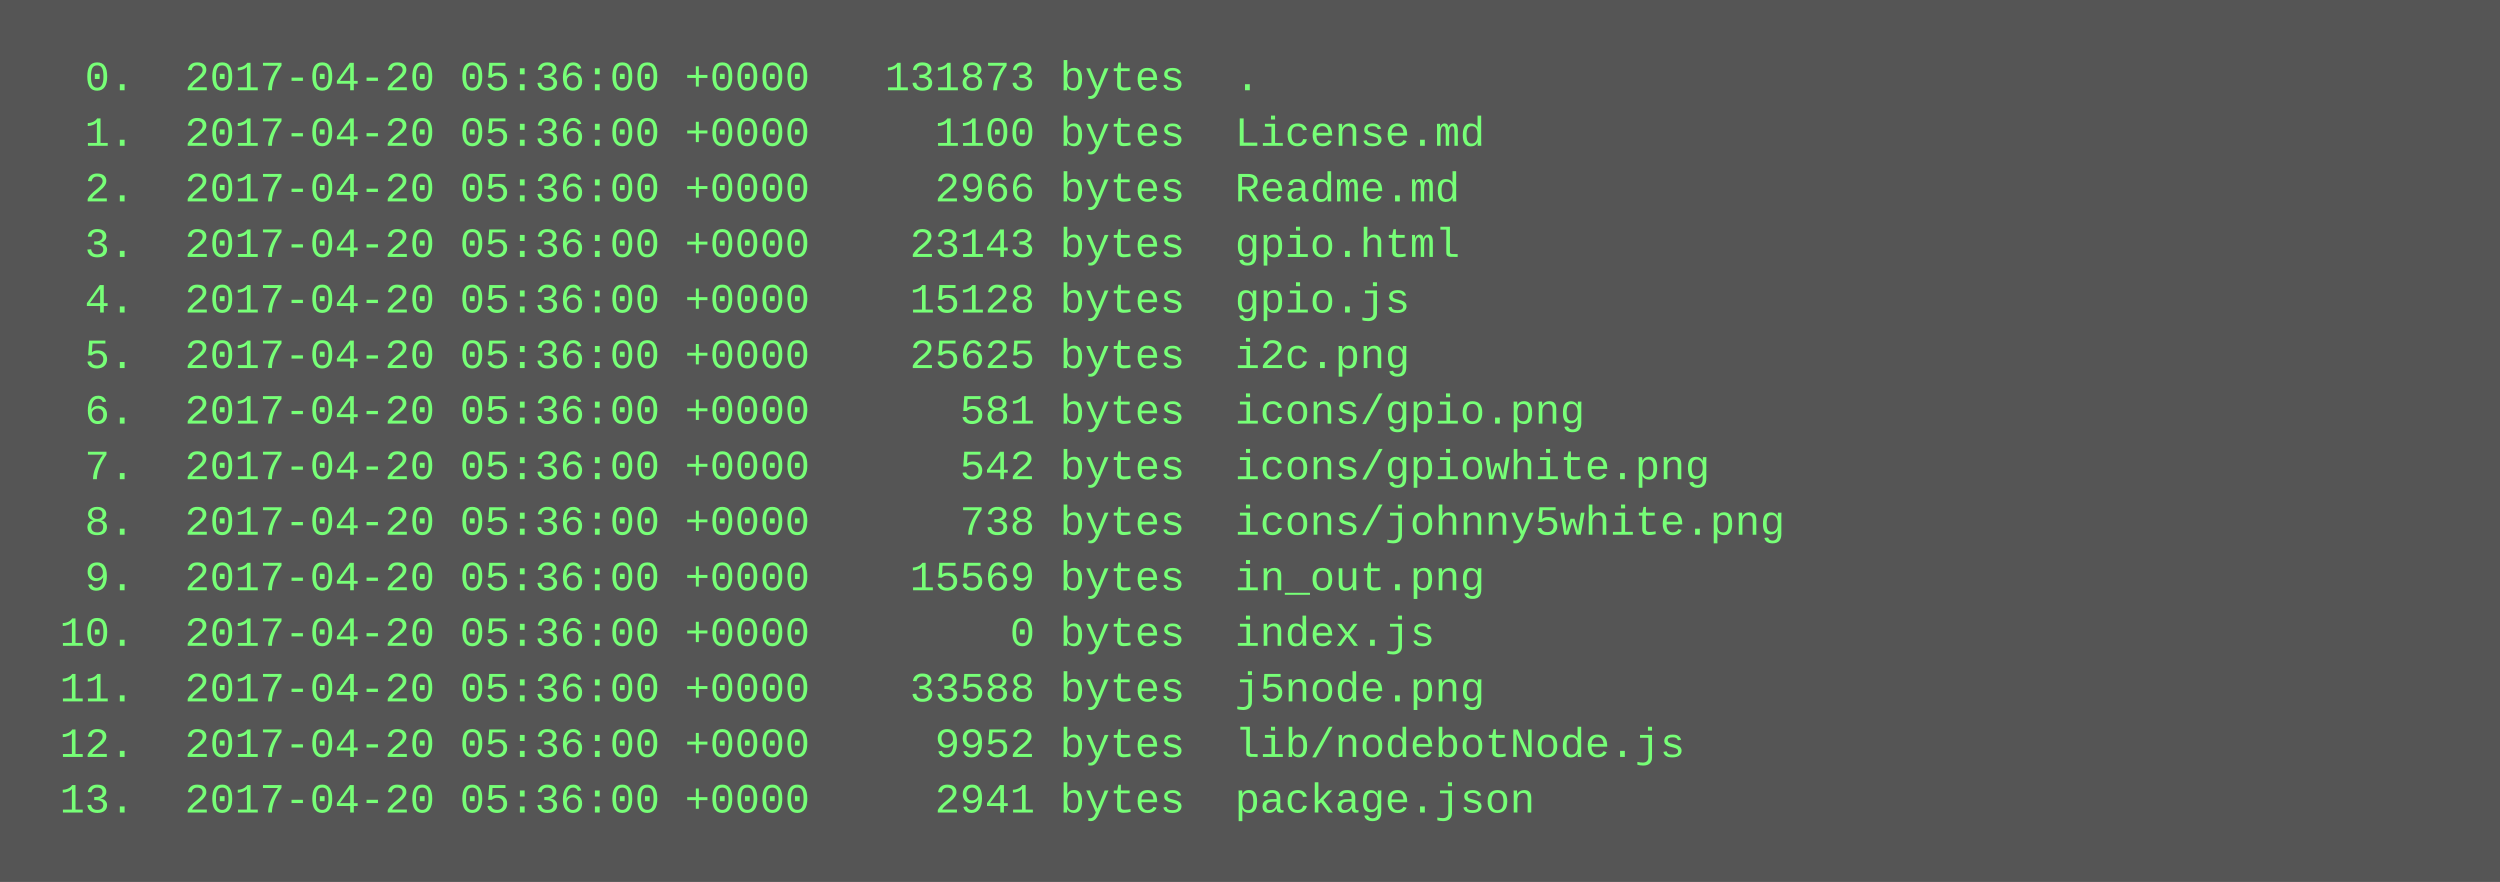
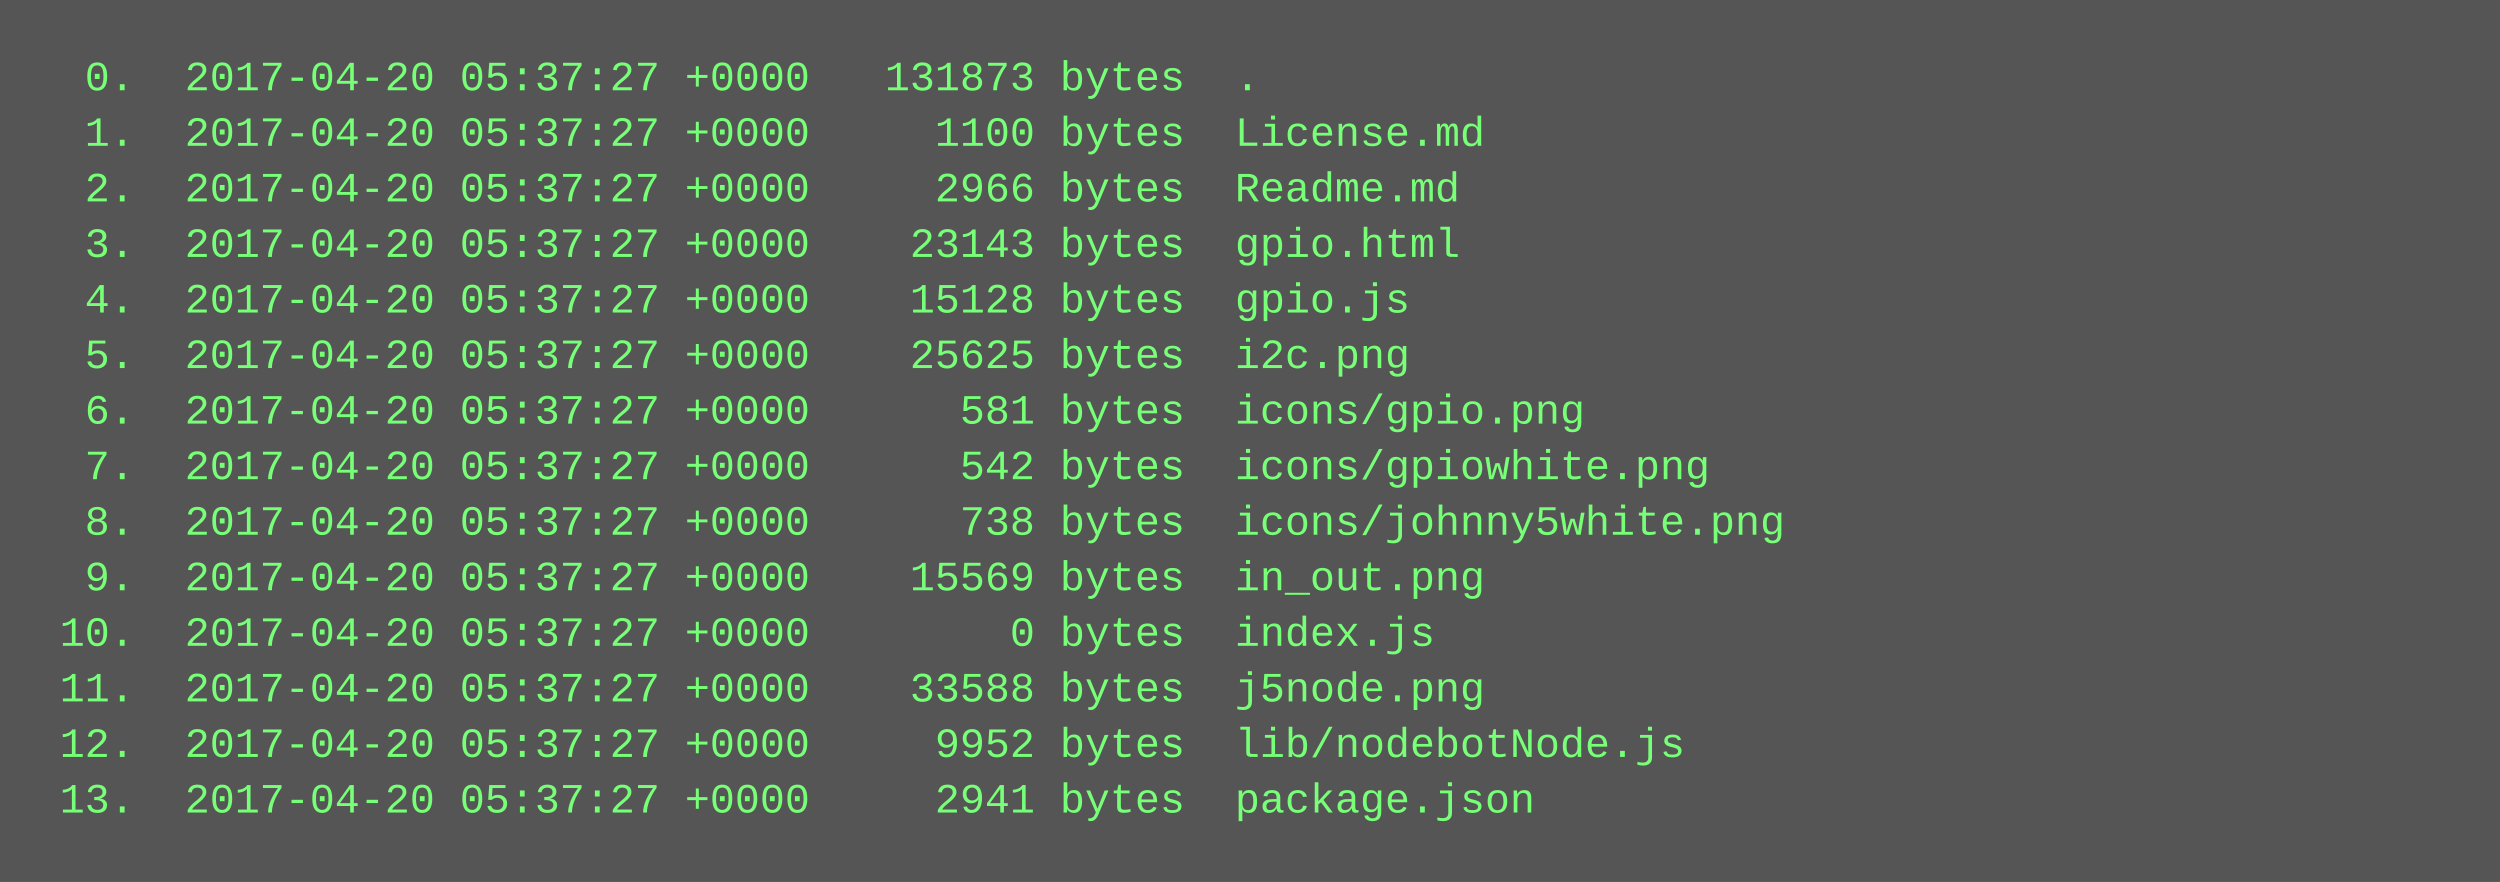
<svg xmlns="http://www.w3.org/2000/svg" height="254" width="720">
  <rect height="254" fill="#555" width="720" />
  <text fill="#7f7" font-family="Courier New" font-size="12" xml:space="preserve">
-     <tspan x="10" y="26">  0.  2017-04-20 05:36:00 +0000   131873 bytes  .</tspan>
-     <tspan x="10" y="42">  1.  2017-04-20 05:36:00 +0000     1100 bytes  License.md</tspan>
-     <tspan x="10" y="58">  2.  2017-04-20 05:36:00 +0000     2966 bytes  Readme.md</tspan>
-     <tspan x="10" y="74">  3.  2017-04-20 05:36:00 +0000    23143 bytes  gpio.html</tspan>
-     <tspan x="10" y="90">  4.  2017-04-20 05:36:00 +0000    15128 bytes  gpio.js</tspan>
-     <tspan x="10" y="106">  5.  2017-04-20 05:36:00 +0000    25625 bytes  i2c.png</tspan>
-     <tspan x="10" y="122">  6.  2017-04-20 05:36:00 +0000      581 bytes  icons/gpio.png</tspan>
-     <tspan x="10" y="138">  7.  2017-04-20 05:36:00 +0000      542 bytes  icons/gpiowhite.png</tspan>
-     <tspan x="10" y="154">  8.  2017-04-20 05:36:00 +0000      738 bytes  icons/johnny5white.png</tspan>
-     <tspan x="10" y="170">  9.  2017-04-20 05:36:00 +0000    15569 bytes  in_out.png</tspan>
-     <tspan x="10" y="186"> 10.  2017-04-20 05:36:00 +0000        0 bytes  index.js</tspan>
-     <tspan x="10" y="202"> 11.  2017-04-20 05:36:00 +0000    33588 bytes  j5node.png</tspan>
-     <tspan x="10" y="218"> 12.  2017-04-20 05:36:00 +0000     9952 bytes  lib/nodebotNode.js</tspan>
-     <tspan x="10" y="234"> 13.  2017-04-20 05:36:00 +0000     2941 bytes  package.json</tspan>
+     <tspan x="10" y="26">  0.  2017-04-20 05:37:27 +0000   131873 bytes  .</tspan>
+     <tspan x="10" y="42">  1.  2017-04-20 05:37:27 +0000     1100 bytes  License.md</tspan>
+     <tspan x="10" y="58">  2.  2017-04-20 05:37:27 +0000     2966 bytes  Readme.md</tspan>
+     <tspan x="10" y="74">  3.  2017-04-20 05:37:27 +0000    23143 bytes  gpio.html</tspan>
+     <tspan x="10" y="90">  4.  2017-04-20 05:37:27 +0000    15128 bytes  gpio.js</tspan>
+     <tspan x="10" y="106">  5.  2017-04-20 05:37:27 +0000    25625 bytes  i2c.png</tspan>
+     <tspan x="10" y="122">  6.  2017-04-20 05:37:27 +0000      581 bytes  icons/gpio.png</tspan>
+     <tspan x="10" y="138">  7.  2017-04-20 05:37:27 +0000      542 bytes  icons/gpiowhite.png</tspan>
+     <tspan x="10" y="154">  8.  2017-04-20 05:37:27 +0000      738 bytes  icons/johnny5white.png</tspan>
+     <tspan x="10" y="170">  9.  2017-04-20 05:37:27 +0000    15569 bytes  in_out.png</tspan>
+     <tspan x="10" y="186"> 10.  2017-04-20 05:37:27 +0000        0 bytes  index.js</tspan>
+     <tspan x="10" y="202"> 11.  2017-04-20 05:37:27 +0000    33588 bytes  j5node.png</tspan>
+     <tspan x="10" y="218"> 12.  2017-04-20 05:37:27 +0000     9952 bytes  lib/nodebotNode.js</tspan>
+     <tspan x="10" y="234"> 13.  2017-04-20 05:37:27 +0000     2941 bytes  package.json</tspan>
  </text>
</svg>
